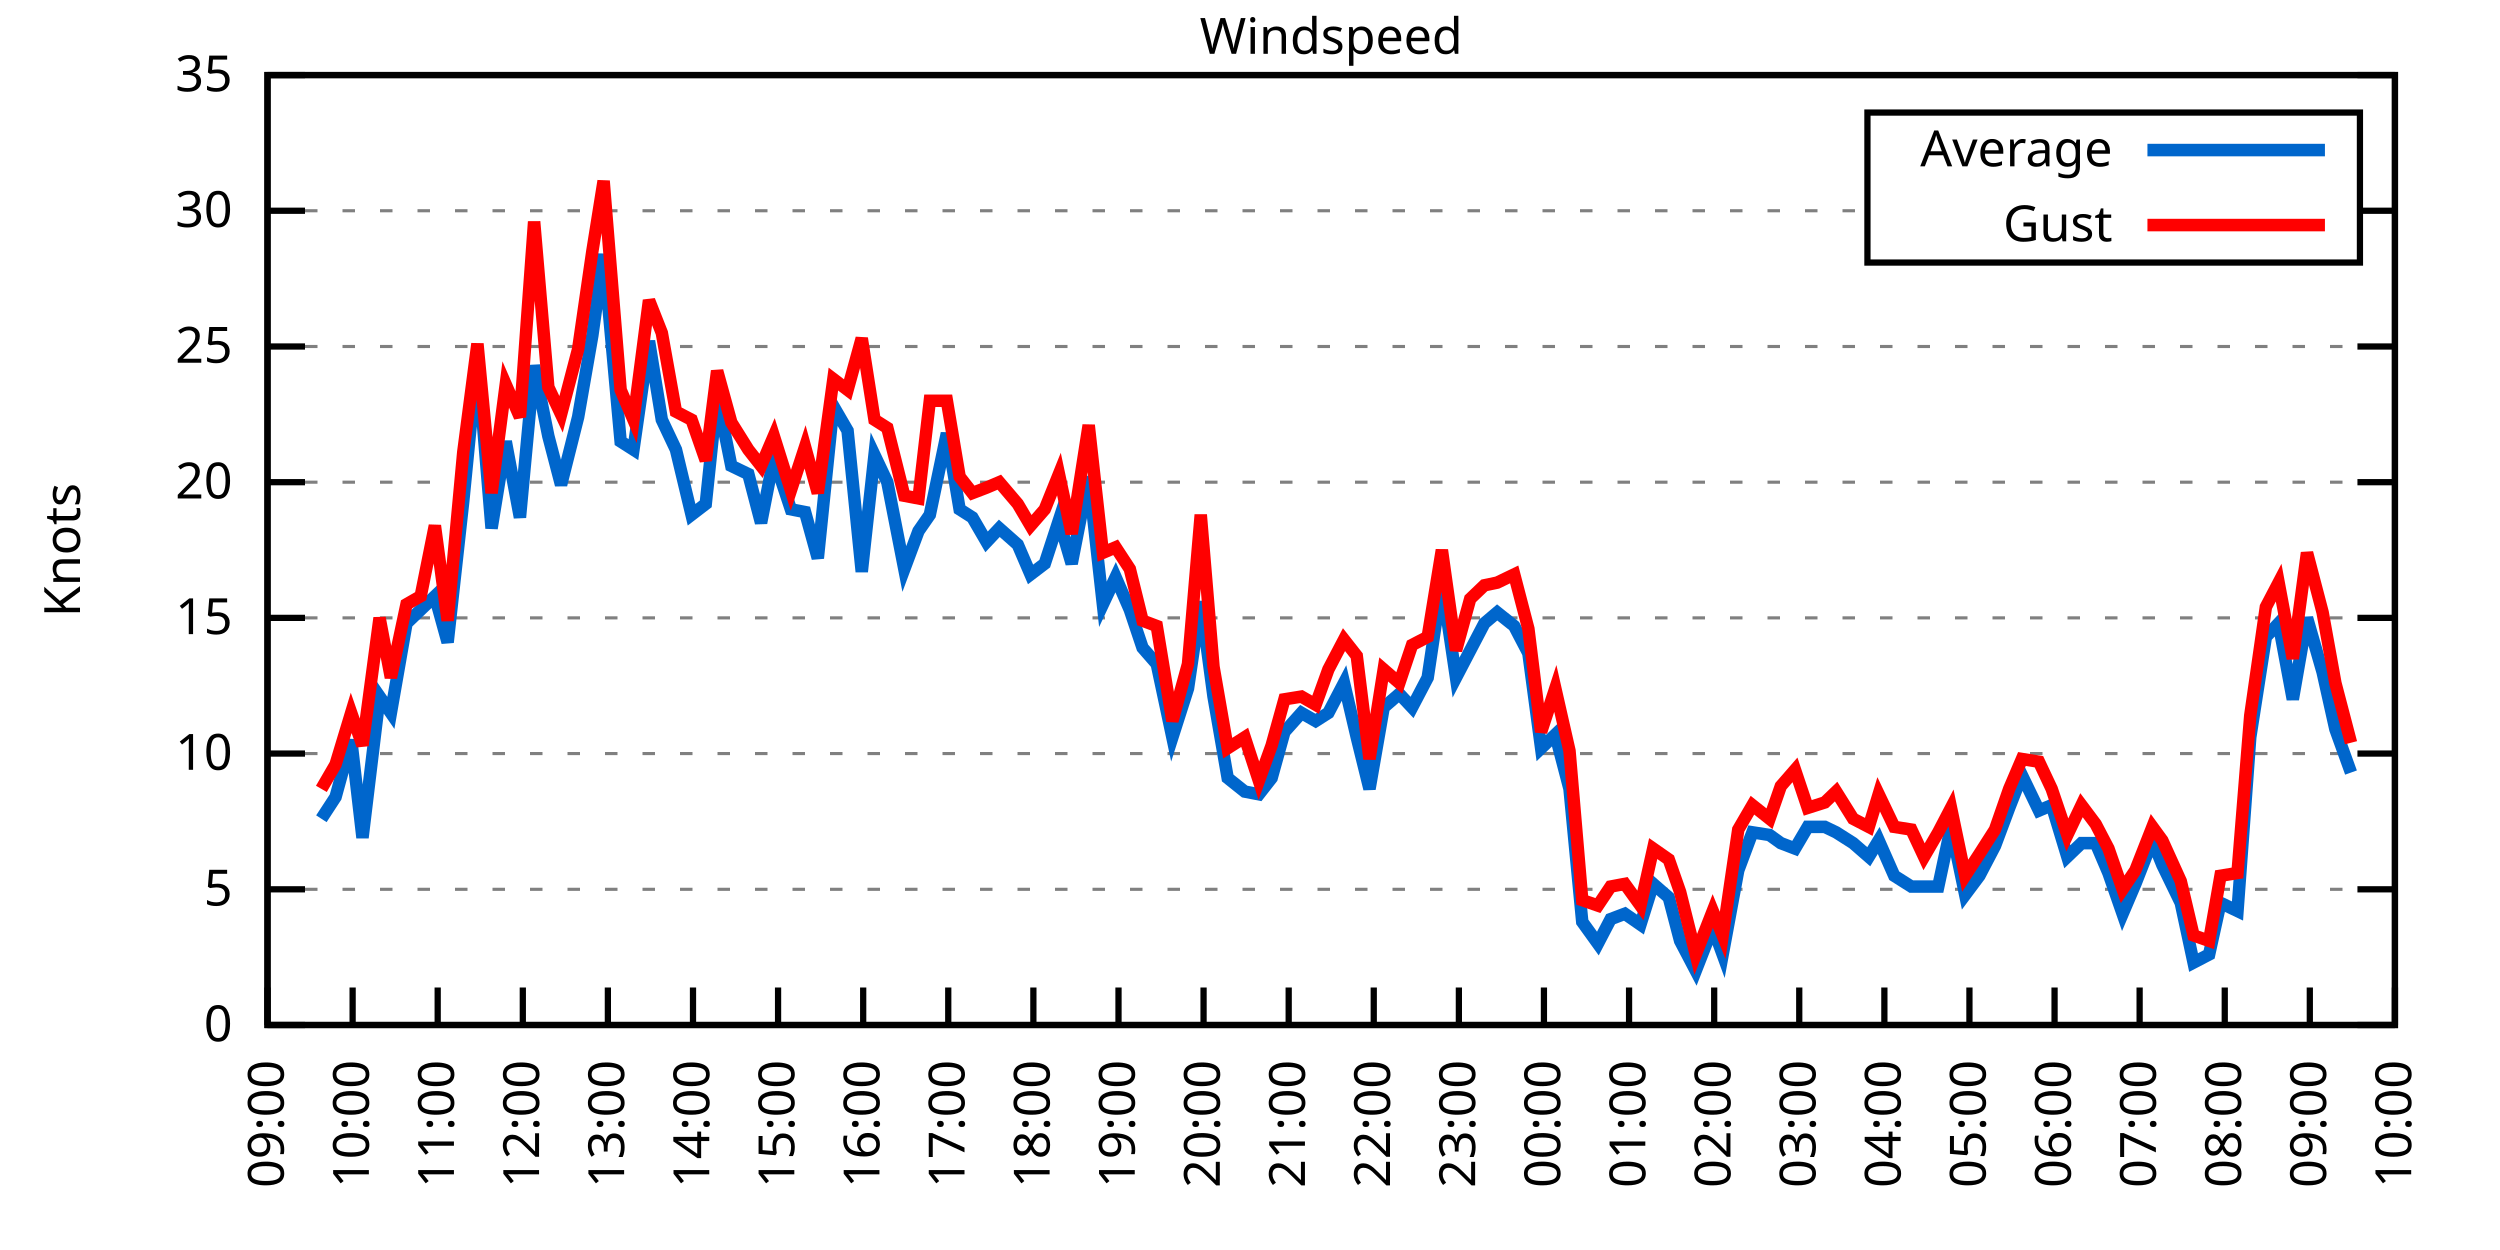
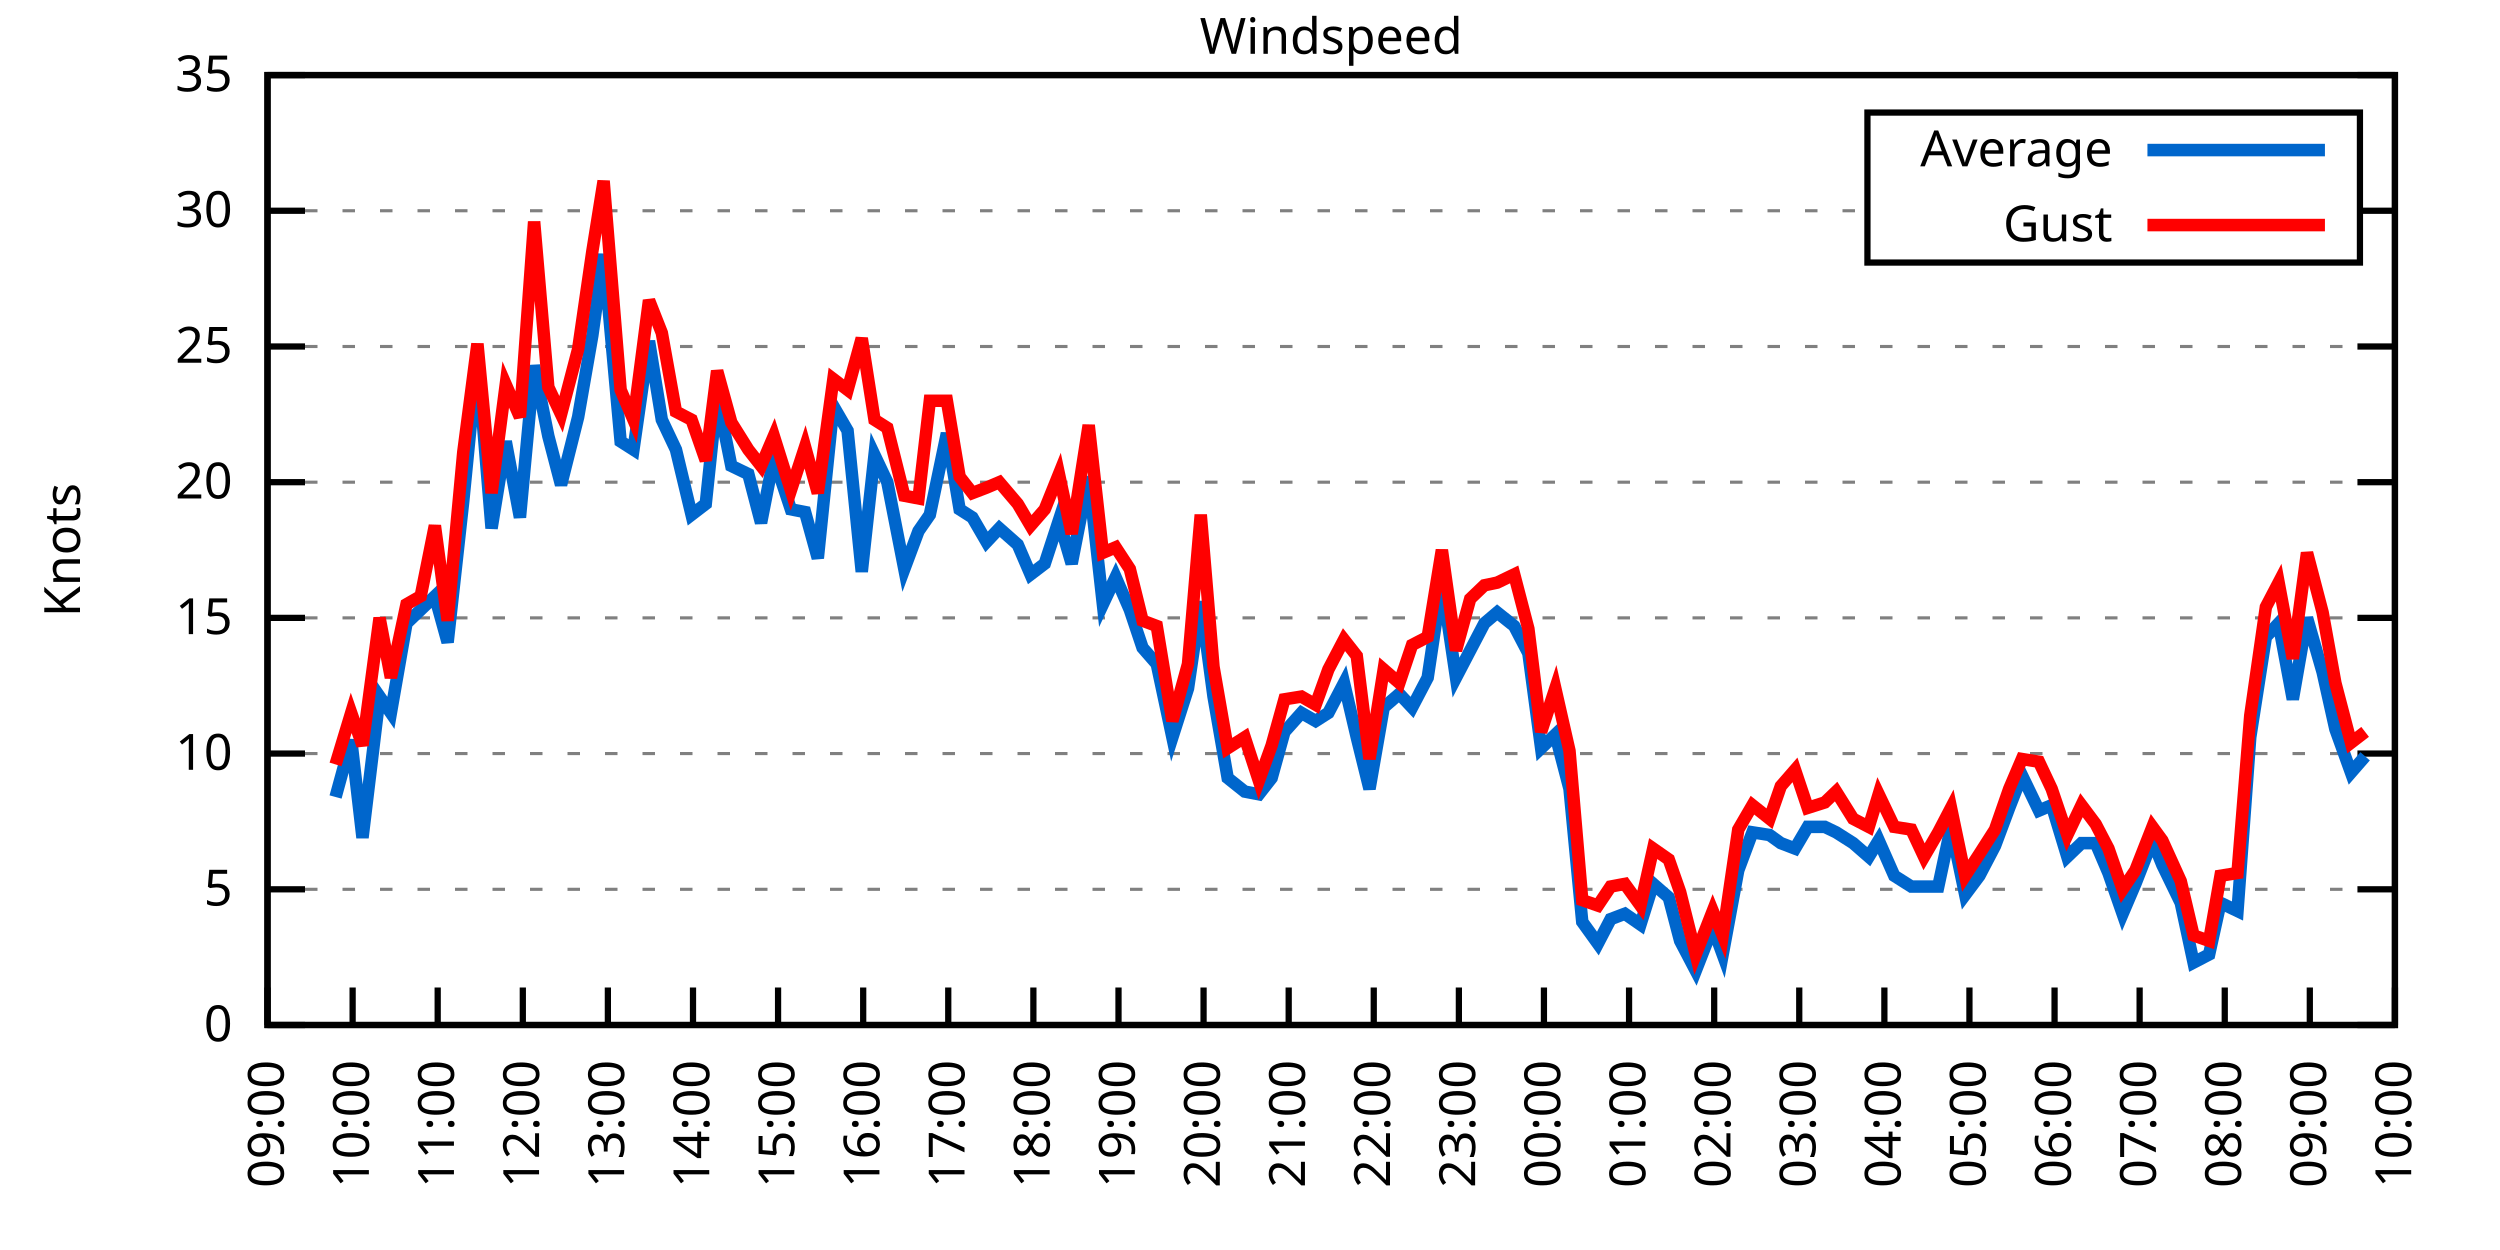
<svg xmlns="http://www.w3.org/2000/svg" xmlns:xlink="http://www.w3.org/1999/xlink" width="400" height="200" viewBox="0 0 400 200">
  <g id="gnuplot_canvas">
    <rect x="0" y="0" width="400" height="200" fill="none" />
    <defs>
      <circle id="gpDot" r="0.5" stroke-width="0.5" stroke="currentColor" />
      <path id="gpPt0" stroke-width="0.333" stroke="currentColor" d="M-1,0 h2 M0,-1 v2" />
      <path id="gpPt1" stroke-width="0.333" stroke="currentColor" d="M-1,-1 L1,1 M1,-1 L-1,1" />
      <path id="gpPt2" stroke-width="0.333" stroke="currentColor" d="M-1,0 L1,0 M0,-1 L0,1 M-1,-1 L1,1 M-1,1 L1,-1" />
      <rect id="gpPt3" stroke-width="0.333" stroke="currentColor" x="-1" y="-1" width="2" height="2" />
      <rect id="gpPt4" stroke-width="0.333" stroke="currentColor" fill="currentColor" x="-1" y="-1" width="2" height="2" />
      <circle id="gpPt5" stroke-width="0.333" stroke="currentColor" cx="0" cy="0" r="1" />
      <use xlink:href="#gpPt5" id="gpPt6" fill="currentColor" stroke="none" />
      <path id="gpPt7" stroke-width="0.333" stroke="currentColor" d="M0,-1.33 L-1.33,0.67 L1.33,0.67 z" />
      <use xlink:href="#gpPt7" id="gpPt8" fill="currentColor" stroke="none" />
      <use xlink:href="#gpPt7" id="gpPt9" stroke="currentColor" transform="rotate(180)" />
      <use xlink:href="#gpPt9" id="gpPt10" fill="currentColor" stroke="none" />
      <use xlink:href="#gpPt3" id="gpPt11" stroke="currentColor" transform="rotate(45)" />
      <use xlink:href="#gpPt11" id="gpPt12" fill="currentColor" stroke="none" />
      <path id="gpPt13" stroke-width="0.333" stroke="currentColor" d="M0,1.330 L1.265,0.411 L0.782,-1.067 L-0.782,-1.076 L-1.265,0.411 z" />
      <use xlink:href="#gpPt13" id="gpPt14" fill="currentColor" stroke="none" />
      <filter id="textbox" filterUnits="objectBoundingBox" x="0" y="0" height="1" width="1">
        <feFlood flood-color="white" flood-opacity="1" result="bgnd" />
        <feComposite in="SourceGraphic" in2="bgnd" operator="atop" />
      </filter>
      <filter id="greybox" filterUnits="objectBoundingBox" x="0" y="0" height="1" width="1">
        <feFlood flood-color="lightgrey" flood-opacity="1" result="grey" />
        <feComposite in="SourceGraphic" in2="grey" operator="atop" />
      </filter>
    </defs>
    <g fill="none" color="white" stroke="currentColor" stroke-width="1.00" stroke-linecap="butt" stroke-linejoin="miter">
</g>
    <g fill="none" color="black" stroke="currentColor" stroke-width="1.00" stroke-linecap="butt" stroke-linejoin="miter">
      <g stroke="none" shape-rendering="crispEdges">
        <polygon fill="rgb(255, 255, 255)" points="42.80,164.00 383.18,164.00 383.18,12.02 42.80,12.02 " />
      </g>
    </g>
    <g fill="none" color="black" stroke="currentColor" stroke-width="1.00" stroke-linecap="butt" stroke-linejoin="miter">
</g>
    <g fill="none" color="black" stroke="black" stroke-width="0.50" stroke-linecap="butt" stroke-linejoin="miter">
</g>
    <g fill="none" color="gray" stroke="currentColor" stroke-width="0.50" stroke-linecap="butt" stroke-linejoin="miter">
      <path stroke="gray" stroke-dasharray="2,4" class="gridline" d="M42.80,164.00 L383.19,164.00  " />
    </g>
    <g fill="none" color="gray" stroke="gray" stroke-width="1.00" stroke-linecap="butt" stroke-linejoin="miter">
</g>
    <g fill="none" color="black" stroke="currentColor" stroke-width="1.00" stroke-linecap="butt" stroke-linejoin="miter">
      <path stroke="black" d="M42.80,164.00 L48.80,164.00 M383.19,164.00 L377.19,164.00  " />
      <g transform="translate(37.20,166.60)" stroke="none" fill="black" font-family="Sans" font-size="8.00" text-anchor="end">
        <text>
          <tspan font-family="Sans"> 0</tspan>
        </text>
      </g>
    </g>
    <g fill="none" color="black" stroke="currentColor" stroke-width="1.00" stroke-linecap="butt" stroke-linejoin="miter">
</g>
    <g fill="none" color="black" stroke="black" stroke-width="0.50" stroke-linecap="butt" stroke-linejoin="miter">
</g>
    <g fill="none" color="gray" stroke="currentColor" stroke-width="0.50" stroke-linecap="butt" stroke-linejoin="miter">
      <path stroke="gray" stroke-dasharray="2,4" class="gridline" d="M42.80,142.29 L383.19,142.29  " />
    </g>
    <g fill="none" color="gray" stroke="gray" stroke-width="1.00" stroke-linecap="butt" stroke-linejoin="miter">
</g>
    <g fill="none" color="black" stroke="currentColor" stroke-width="1.00" stroke-linecap="butt" stroke-linejoin="miter">
      <path stroke="black" d="M42.80,142.29 L48.80,142.29 M383.19,142.29 L377.19,142.29  " />
      <g transform="translate(37.20,144.89)" stroke="none" fill="black" font-family="Sans" font-size="8.00" text-anchor="end">
        <text>
          <tspan font-family="Sans"> 5</tspan>
        </text>
      </g>
    </g>
    <g fill="none" color="black" stroke="currentColor" stroke-width="1.00" stroke-linecap="butt" stroke-linejoin="miter">
</g>
    <g fill="none" color="black" stroke="black" stroke-width="0.50" stroke-linecap="butt" stroke-linejoin="miter">
</g>
    <g fill="none" color="gray" stroke="currentColor" stroke-width="0.50" stroke-linecap="butt" stroke-linejoin="miter">
      <path stroke="gray" stroke-dasharray="2,4" class="gridline" d="M42.80,120.57 L383.19,120.57  " />
    </g>
    <g fill="none" color="gray" stroke="gray" stroke-width="1.00" stroke-linecap="butt" stroke-linejoin="miter">
</g>
    <g fill="none" color="black" stroke="currentColor" stroke-width="1.00" stroke-linecap="butt" stroke-linejoin="miter">
      <path stroke="black" d="M42.80,120.57 L48.80,120.57 M383.19,120.57 L377.19,120.57  " />
      <g transform="translate(37.20,123.17)" stroke="none" fill="black" font-family="Sans" font-size="8.00" text-anchor="end">
        <text>
          <tspan font-family="Sans"> 10</tspan>
        </text>
      </g>
    </g>
    <g fill="none" color="black" stroke="currentColor" stroke-width="1.00" stroke-linecap="butt" stroke-linejoin="miter">
</g>
    <g fill="none" color="black" stroke="black" stroke-width="0.50" stroke-linecap="butt" stroke-linejoin="miter">
</g>
    <g fill="none" color="gray" stroke="currentColor" stroke-width="0.50" stroke-linecap="butt" stroke-linejoin="miter">
      <path stroke="gray" stroke-dasharray="2,4" class="gridline" d="M42.80,98.86 L383.19,98.86  " />
    </g>
    <g fill="none" color="gray" stroke="gray" stroke-width="1.00" stroke-linecap="butt" stroke-linejoin="miter">
</g>
    <g fill="none" color="black" stroke="currentColor" stroke-width="1.00" stroke-linecap="butt" stroke-linejoin="miter">
      <path stroke="black" d="M42.80,98.86 L48.80,98.86 M383.19,98.86 L377.19,98.86  " />
      <g transform="translate(37.20,101.46)" stroke="none" fill="black" font-family="Sans" font-size="8.00" text-anchor="end">
        <text>
          <tspan font-family="Sans"> 15</tspan>
        </text>
      </g>
    </g>
    <g fill="none" color="black" stroke="currentColor" stroke-width="1.00" stroke-linecap="butt" stroke-linejoin="miter">
</g>
    <g fill="none" color="black" stroke="black" stroke-width="0.50" stroke-linecap="butt" stroke-linejoin="miter">
</g>
    <g fill="none" color="gray" stroke="currentColor" stroke-width="0.50" stroke-linecap="butt" stroke-linejoin="miter">
      <path stroke="gray" stroke-dasharray="2,4" class="gridline" d="M42.80,77.15 L383.19,77.15  " />
    </g>
    <g fill="none" color="gray" stroke="gray" stroke-width="1.00" stroke-linecap="butt" stroke-linejoin="miter">
</g>
    <g fill="none" color="black" stroke="currentColor" stroke-width="1.00" stroke-linecap="butt" stroke-linejoin="miter">
      <path stroke="black" d="M42.80,77.15 L48.80,77.15 M383.19,77.15 L377.19,77.15  " />
      <g transform="translate(37.20,79.75)" stroke="none" fill="black" font-family="Sans" font-size="8.00" text-anchor="end">
        <text>
          <tspan font-family="Sans"> 20</tspan>
        </text>
      </g>
    </g>
    <g fill="none" color="black" stroke="currentColor" stroke-width="1.00" stroke-linecap="butt" stroke-linejoin="miter">
</g>
    <g fill="none" color="black" stroke="black" stroke-width="0.50" stroke-linecap="butt" stroke-linejoin="miter">
</g>
    <g fill="none" color="gray" stroke="currentColor" stroke-width="0.50" stroke-linecap="butt" stroke-linejoin="miter">
      <path stroke="gray" stroke-dasharray="2,4" class="gridline" d="M42.80,55.44 L383.19,55.44  " />
    </g>
    <g fill="none" color="gray" stroke="gray" stroke-width="1.00" stroke-linecap="butt" stroke-linejoin="miter">
</g>
    <g fill="none" color="black" stroke="currentColor" stroke-width="1.00" stroke-linecap="butt" stroke-linejoin="miter">
      <path stroke="black" d="M42.80,55.44 L48.80,55.44 M383.19,55.44 L377.19,55.44  " />
      <g transform="translate(37.20,58.04)" stroke="none" fill="black" font-family="Sans" font-size="8.00" text-anchor="end">
        <text>
          <tspan font-family="Sans"> 25</tspan>
        </text>
      </g>
    </g>
    <g fill="none" color="black" stroke="currentColor" stroke-width="1.00" stroke-linecap="butt" stroke-linejoin="miter">
</g>
    <g fill="none" color="black" stroke="black" stroke-width="0.50" stroke-linecap="butt" stroke-linejoin="miter">
</g>
    <g fill="none" color="gray" stroke="currentColor" stroke-width="0.50" stroke-linecap="butt" stroke-linejoin="miter">
      <path stroke="gray" stroke-dasharray="2,4" class="gridline" d="M42.80,33.72 L298.79,33.72 M377.59,33.72 L383.19,33.72  " />
    </g>
    <g fill="none" color="gray" stroke="gray" stroke-width="1.00" stroke-linecap="butt" stroke-linejoin="miter">
</g>
    <g fill="none" color="black" stroke="currentColor" stroke-width="1.00" stroke-linecap="butt" stroke-linejoin="miter">
      <path stroke="black" d="M42.80,33.72 L48.80,33.72 M383.19,33.72 L377.19,33.72  " />
      <g transform="translate(37.20,36.32)" stroke="none" fill="black" font-family="Sans" font-size="8.00" text-anchor="end">
        <text>
          <tspan font-family="Sans"> 30</tspan>
        </text>
      </g>
    </g>
    <g fill="none" color="black" stroke="currentColor" stroke-width="1.00" stroke-linecap="butt" stroke-linejoin="miter">
</g>
    <g fill="none" color="black" stroke="black" stroke-width="0.50" stroke-linecap="butt" stroke-linejoin="miter">
</g>
    <g fill="none" color="gray" stroke="currentColor" stroke-width="0.50" stroke-linecap="butt" stroke-linejoin="miter">
      <path stroke="gray" stroke-dasharray="2,4" class="gridline" d="M42.80,12.01 L383.19,12.01  " />
    </g>
    <g fill="none" color="gray" stroke="gray" stroke-width="1.00" stroke-linecap="butt" stroke-linejoin="miter">
</g>
    <g fill="none" color="black" stroke="currentColor" stroke-width="1.00" stroke-linecap="butt" stroke-linejoin="miter">
      <path stroke="black" d="M42.80,12.01 L48.80,12.01 M383.19,12.01 L377.19,12.01  " />
      <g transform="translate(37.20,14.61)" stroke="none" fill="black" font-family="Sans" font-size="8.00" text-anchor="end">
        <text>
          <tspan font-family="Sans"> 35</tspan>
        </text>
      </g>
    </g>
    <g fill="none" color="black" stroke="currentColor" stroke-width="1.00" stroke-linecap="butt" stroke-linejoin="miter">
      <path stroke="black" d="M42.80,164.00 L42.80,158.00  " />
      <g transform="translate(45.40,169.60) rotate(270.00)" stroke="none" fill="black" font-family="Sans" font-size="8.00" text-anchor="end">
        <text>
          <tspan font-family="Sans">09:00</tspan>
        </text>
      </g>
    </g>
    <g fill="none" color="black" stroke="currentColor" stroke-width="1.00" stroke-linecap="butt" stroke-linejoin="miter">
      <path stroke="black" d="M56.42,164.00 L56.42,158.00  " />
      <g transform="translate(59.02,169.60) rotate(270.00)" stroke="none" fill="black" font-family="Sans" font-size="8.00" text-anchor="end">
        <text>
          <tspan font-family="Sans">10:00</tspan>
        </text>
      </g>
    </g>
    <g fill="none" color="black" stroke="currentColor" stroke-width="1.00" stroke-linecap="butt" stroke-linejoin="miter">
      <path stroke="black" d="M70.03,164.00 L70.03,158.00  " />
      <g transform="translate(72.63,169.60) rotate(270.00)" stroke="none" fill="black" font-family="Sans" font-size="8.00" text-anchor="end">
        <text>
          <tspan font-family="Sans">11:00</tspan>
        </text>
      </g>
    </g>
    <g fill="none" color="black" stroke="currentColor" stroke-width="1.00" stroke-linecap="butt" stroke-linejoin="miter">
      <path stroke="black" d="M83.65,164.00 L83.65,158.00  " />
      <g transform="translate(86.25,169.60) rotate(270.00)" stroke="none" fill="black" font-family="Sans" font-size="8.00" text-anchor="end">
        <text>
          <tspan font-family="Sans">12:00</tspan>
        </text>
      </g>
    </g>
    <g fill="none" color="black" stroke="currentColor" stroke-width="1.00" stroke-linecap="butt" stroke-linejoin="miter">
      <path stroke="black" d="M97.26,164.00 L97.26,158.00  " />
      <g transform="translate(99.86,169.60) rotate(270.00)" stroke="none" fill="black" font-family="Sans" font-size="8.00" text-anchor="end">
        <text>
          <tspan font-family="Sans">13:00</tspan>
        </text>
      </g>
    </g>
    <g fill="none" color="black" stroke="currentColor" stroke-width="1.00" stroke-linecap="butt" stroke-linejoin="miter">
      <path stroke="black" d="M110.88,164.00 L110.88,158.00  " />
      <g transform="translate(113.48,169.60) rotate(270.00)" stroke="none" fill="black" font-family="Sans" font-size="8.00" text-anchor="end">
        <text>
          <tspan font-family="Sans">14:00</tspan>
        </text>
      </g>
    </g>
    <g fill="none" color="black" stroke="currentColor" stroke-width="1.00" stroke-linecap="butt" stroke-linejoin="miter">
      <path stroke="black" d="M124.49,164.00 L124.49,158.00  " />
      <g transform="translate(127.09,169.60) rotate(270.00)" stroke="none" fill="black" font-family="Sans" font-size="8.00" text-anchor="end">
        <text>
          <tspan font-family="Sans">15:00</tspan>
        </text>
      </g>
    </g>
    <g fill="none" color="black" stroke="currentColor" stroke-width="1.00" stroke-linecap="butt" stroke-linejoin="miter">
      <path stroke="black" d="M138.11,164.00 L138.11,158.00  " />
      <g transform="translate(140.71,169.60) rotate(270.00)" stroke="none" fill="black" font-family="Sans" font-size="8.00" text-anchor="end">
        <text>
          <tspan font-family="Sans">16:00</tspan>
        </text>
      </g>
    </g>
    <g fill="none" color="black" stroke="currentColor" stroke-width="1.00" stroke-linecap="butt" stroke-linejoin="miter">
      <path stroke="black" d="M151.72,164.00 L151.72,158.00  " />
      <g transform="translate(154.32,169.60) rotate(270.00)" stroke="none" fill="black" font-family="Sans" font-size="8.00" text-anchor="end">
        <text>
          <tspan font-family="Sans">17:00</tspan>
        </text>
      </g>
    </g>
    <g fill="none" color="black" stroke="currentColor" stroke-width="1.00" stroke-linecap="butt" stroke-linejoin="miter">
      <path stroke="black" d="M165.34,164.00 L165.34,158.00  " />
      <g transform="translate(167.94,169.60) rotate(270.00)" stroke="none" fill="black" font-family="Sans" font-size="8.00" text-anchor="end">
        <text>
          <tspan font-family="Sans">18:00</tspan>
        </text>
      </g>
    </g>
    <g fill="none" color="black" stroke="currentColor" stroke-width="1.00" stroke-linecap="butt" stroke-linejoin="miter">
      <path stroke="black" d="M178.96,164.00 L178.96,158.00  " />
      <g transform="translate(181.56,169.60) rotate(270.00)" stroke="none" fill="black" font-family="Sans" font-size="8.00" text-anchor="end">
        <text>
          <tspan font-family="Sans">19:00</tspan>
        </text>
      </g>
    </g>
    <g fill="none" color="black" stroke="currentColor" stroke-width="1.00" stroke-linecap="butt" stroke-linejoin="miter">
      <path stroke="black" d="M192.57,164.00 L192.57,158.00  " />
      <g transform="translate(195.17,169.60) rotate(270.00)" stroke="none" fill="black" font-family="Sans" font-size="8.00" text-anchor="end">
        <text>
          <tspan font-family="Sans">20:00</tspan>
        </text>
      </g>
    </g>
    <g fill="none" color="black" stroke="currentColor" stroke-width="1.00" stroke-linecap="butt" stroke-linejoin="miter">
      <path stroke="black" d="M206.19,164.00 L206.19,158.00  " />
      <g transform="translate(208.79,169.60) rotate(270.00)" stroke="none" fill="black" font-family="Sans" font-size="8.00" text-anchor="end">
        <text>
          <tspan font-family="Sans">21:00</tspan>
        </text>
      </g>
    </g>
    <g fill="none" color="black" stroke="currentColor" stroke-width="1.00" stroke-linecap="butt" stroke-linejoin="miter">
      <path stroke="black" d="M219.80,164.00 L219.80,158.00  " />
      <g transform="translate(222.40,169.60) rotate(270.00)" stroke="none" fill="black" font-family="Sans" font-size="8.00" text-anchor="end">
        <text>
          <tspan font-family="Sans">22:00</tspan>
        </text>
      </g>
    </g>
    <g fill="none" color="black" stroke="currentColor" stroke-width="1.00" stroke-linecap="butt" stroke-linejoin="miter">
      <path stroke="black" d="M233.42,164.00 L233.42,158.00  " />
      <g transform="translate(236.02,169.60) rotate(270.00)" stroke="none" fill="black" font-family="Sans" font-size="8.00" text-anchor="end">
        <text>
          <tspan font-family="Sans">23:00</tspan>
        </text>
      </g>
    </g>
    <g fill="none" color="black" stroke="currentColor" stroke-width="1.00" stroke-linecap="butt" stroke-linejoin="miter">
      <path stroke="black" d="M247.03,164.00 L247.03,158.00  " />
      <g transform="translate(249.63,169.60) rotate(270.00)" stroke="none" fill="black" font-family="Sans" font-size="8.00" text-anchor="end">
        <text>
          <tspan font-family="Sans">00:00</tspan>
        </text>
      </g>
    </g>
    <g fill="none" color="black" stroke="currentColor" stroke-width="1.00" stroke-linecap="butt" stroke-linejoin="miter">
      <path stroke="black" d="M260.65,164.00 L260.65,158.00  " />
      <g transform="translate(263.25,169.60) rotate(270.00)" stroke="none" fill="black" font-family="Sans" font-size="8.00" text-anchor="end">
        <text>
          <tspan font-family="Sans">01:00</tspan>
        </text>
      </g>
    </g>
    <g fill="none" color="black" stroke="currentColor" stroke-width="1.00" stroke-linecap="butt" stroke-linejoin="miter">
      <path stroke="black" d="M274.27,164.00 L274.27,158.00  " />
      <g transform="translate(276.87,169.60) rotate(270.00)" stroke="none" fill="black" font-family="Sans" font-size="8.00" text-anchor="end">
        <text>
          <tspan font-family="Sans">02:00</tspan>
        </text>
      </g>
    </g>
    <g fill="none" color="black" stroke="currentColor" stroke-width="1.00" stroke-linecap="butt" stroke-linejoin="miter">
      <path stroke="black" d="M287.88,164.00 L287.88,158.00  " />
      <g transform="translate(290.48,169.60) rotate(270.00)" stroke="none" fill="black" font-family="Sans" font-size="8.00" text-anchor="end">
        <text>
          <tspan font-family="Sans">03:00</tspan>
        </text>
      </g>
    </g>
    <g fill="none" color="black" stroke="currentColor" stroke-width="1.00" stroke-linecap="butt" stroke-linejoin="miter">
      <path stroke="black" d="M301.50,164.00 L301.50,158.00  " />
      <g transform="translate(304.10,169.60) rotate(270.00)" stroke="none" fill="black" font-family="Sans" font-size="8.00" text-anchor="end">
        <text>
          <tspan font-family="Sans">04:00</tspan>
        </text>
      </g>
    </g>
    <g fill="none" color="black" stroke="currentColor" stroke-width="1.00" stroke-linecap="butt" stroke-linejoin="miter">
      <path stroke="black" d="M315.11,164.00 L315.11,158.00  " />
      <g transform="translate(317.71,169.60) rotate(270.00)" stroke="none" fill="black" font-family="Sans" font-size="8.00" text-anchor="end">
        <text>
          <tspan font-family="Sans">05:00</tspan>
        </text>
      </g>
    </g>
    <g fill="none" color="black" stroke="currentColor" stroke-width="1.00" stroke-linecap="butt" stroke-linejoin="miter">
      <path stroke="black" d="M328.73,164.00 L328.73,158.00  " />
      <g transform="translate(331.33,169.60) rotate(270.00)" stroke="none" fill="black" font-family="Sans" font-size="8.00" text-anchor="end">
        <text>
          <tspan font-family="Sans">06:00</tspan>
        </text>
      </g>
    </g>
    <g fill="none" color="black" stroke="currentColor" stroke-width="1.00" stroke-linecap="butt" stroke-linejoin="miter">
      <path stroke="black" d="M342.34,164.00 L342.34,158.00  " />
      <g transform="translate(344.94,169.60) rotate(270.00)" stroke="none" fill="black" font-family="Sans" font-size="8.00" text-anchor="end">
        <text>
          <tspan font-family="Sans">07:00</tspan>
        </text>
      </g>
    </g>
    <g fill="none" color="black" stroke="currentColor" stroke-width="1.00" stroke-linecap="butt" stroke-linejoin="miter">
      <path stroke="black" d="M355.96,164.00 L355.96,158.00  " />
      <g transform="translate(358.56,169.60) rotate(270.00)" stroke="none" fill="black" font-family="Sans" font-size="8.00" text-anchor="end">
        <text>
          <tspan font-family="Sans">08:00</tspan>
        </text>
      </g>
    </g>
    <g fill="none" color="black" stroke="currentColor" stroke-width="1.00" stroke-linecap="butt" stroke-linejoin="miter">
      <path stroke="black" d="M369.57,164.00 L369.57,158.00  " />
      <g transform="translate(372.17,169.60) rotate(270.00)" stroke="none" fill="black" font-family="Sans" font-size="8.00" text-anchor="end">
        <text>
          <tspan font-family="Sans">09:00</tspan>
        </text>
      </g>
    </g>
    <g fill="none" color="black" stroke="currentColor" stroke-width="1.00" stroke-linecap="butt" stroke-linejoin="miter">
      <path stroke="black" d="M383.19,164.00 L383.19,158.00  " />
      <g transform="translate(385.79,169.60) rotate(270.00)" stroke="none" fill="black" font-family="Sans" font-size="8.00" text-anchor="end">
        <text>
          <tspan font-family="Sans">10:00</tspan>
        </text>
      </g>
    </g>
    <g fill="none" color="black" stroke="currentColor" stroke-width="1.00" stroke-linecap="butt" stroke-linejoin="miter">
</g>
    <g fill="none" color="black" stroke="currentColor" stroke-width="1.00" stroke-linecap="butt" stroke-linejoin="miter">
      <path stroke="black" d="M42.80,12.01 L42.80,164.00 L383.19,164.00 L383.19,12.01 L42.80,12.01 Z  " />
    </g>
    <g fill="none" color="black" stroke="currentColor" stroke-width="1.00" stroke-linecap="butt" stroke-linejoin="miter">
</g>
    <g fill="none" color="black" stroke="currentColor" stroke-width="1.00" stroke-linecap="butt" stroke-linejoin="miter">
      <path stroke="black" d="M298.79,42.01 L298.79,18.01 L377.59,18.01 L377.59,42.01 L298.79,42.01 Z  " />
    </g>
    <g id="Windspeed_plot_1">
      <g fill="none" color="white" stroke="black" stroke-width="2.00" stroke-linecap="butt" stroke-linejoin="miter">
</g>
      <g fill="none" color="black" stroke="currentColor" stroke-width="2.00" stroke-linecap="butt" stroke-linejoin="miter">
        <g transform="translate(337.99,26.61)" stroke="none" fill="black" font-family="Sans" font-size="8.00" text-anchor="end">
          <text>
            <tspan font-family="Sans">Average</tspan>
          </text>
        </g>
      </g>
      <g fill="none" color="black" stroke="currentColor" stroke-width="2.00" stroke-linecap="butt" stroke-linejoin="miter">
-         <path stroke="rgb(  0, 102, 204)" d="M343.59,24.01 L371.99,24.01 M51.42,131.00 L53.69,127.52 L56.19,118.40 L58.00,134.04 L60.73,111.45 L62.54,114.06   L65.04,99.73 L67.31,97.56 L69.58,95.39 L71.62,102.77 L74.12,80.19 L76.39,57.17 L78.65,84.53 L80.92,70.63   L83.19,82.79 L85.46,58.48 L87.73,69.77 L89.77,77.58 L92.50,66.73 L94.77,53.70 L96.58,40.67 L99.30,70.63   L101.35,71.94 L103.84,54.57 L105.89,67.16 L108.15,71.94 L110.65,82.36 L112.92,80.62 L114.74,63.25 L117.01,74.54   L119.73,75.85 L121.77,83.66 L123.81,73.24 L126.54,81.49 L128.81,81.93 L130.85,89.31 L133.34,64.99 L135.61,68.90   L137.88,91.48 L139.92,72.81 L141.97,77.15 L144.69,91.04 L146.96,84.97 L148.77,82.36 L151.50,69.33 L153.54,81.49   L155.58,82.79 L157.85,86.70 L159.89,84.53 L162.84,87.14 L164.89,91.91 L167.16,90.18 L169.43,83.23 L171.47,90.18   L174.19,76.28 L176.46,96.69 L178.50,92.35 L180.77,97.56 L182.81,103.64 L185.08,106.24 L187.58,117.97 L190.08,110.15   L192.12,96.26 L194.16,111.45 L196.43,124.48 L199.15,126.65 L201.42,127.09 L203.46,124.48 L205.51,117.10 L208.23,114.06   L210.50,115.36 L212.54,114.06 L215.04,109.28 L217.08,117.97 L219.12,126.22 L221.39,113.19 L223.89,111.02 L225.93,113.19   L228.43,108.42 L230.70,93.22 L232.96,108.42 L235.23,104.07 L237.50,99.73 L239.55,97.99 L242.27,100.16 L244.54,104.51   L246.58,119.71 L248.85,117.53 L251.12,126.22 L253.16,147.50 L255.66,150.97 L257.70,147.06 L259.97,146.20 L262.47,147.93   L264.51,141.42 L267.00,143.59 L268.82,150.54 L271.32,155.31 L274.04,148.37 L275.63,152.71 L278.12,139.25 L280.39,133.17   L283.12,133.60 L284.93,134.90 L287.20,135.77 L289.24,132.30 L291.97,132.30 L293.78,133.17 L296.50,134.90 L299.00,137.08   L300.59,134.47 L303.08,140.12 L305.81,141.85 L307.85,141.85 L310.12,141.85 L312.16,132.30 L314.43,143.16 L316.70,140.12   L319.20,135.34 L321.47,129.26 L323.51,124.05 L326.23,129.69 L328.27,128.83 L330.77,137.08 L333.04,134.90 L335.31,134.90   L337.35,139.68 L339.62,146.20 L341.66,141.42 L344.39,134.47 L345.97,138.38 L348.92,144.46 L350.97,154.01 L353.46,152.71   L355.28,144.46 L358.00,145.76 L360.04,117.97 L362.54,101.90 L364.58,99.73 L366.85,111.89 L369.12,98.86 L371.62,107.55   L373.66,116.67 L376.16,123.61  " />
+         <path stroke="rgb(  0, 102, 204)" d="M343.59,24.01 L371.99,24.01 M53.69,127.52 L56.19,118.40 L58.00,134.04 L60.73,111.45 L62.54,114.06 L65.04,99.73   L67.31,97.56 L69.58,95.39 L71.62,102.77 L74.12,80.19 L76.39,57.17 L78.65,84.53 L80.92,70.63 L83.19,82.79   L85.46,58.48 L87.73,69.77 L89.77,77.58 L92.50,66.73 L94.77,53.70 L96.58,40.67 L99.30,70.63 L101.35,71.94   L103.84,54.57 L105.89,67.16 L108.15,71.94 L110.65,82.36 L112.92,80.62 L114.74,63.25 L117.01,74.54 L119.73,75.85   L121.77,83.66 L123.81,73.24 L126.54,81.49 L128.81,81.93 L130.85,89.31 L133.34,64.99 L135.61,68.90 L137.88,91.48   L139.92,72.81 L141.97,77.15 L144.69,91.04 L146.96,84.97 L148.77,82.36 L151.50,69.33 L153.54,81.49 L155.58,82.79   L157.85,86.70 L159.89,84.53 L162.84,87.14 L164.89,91.91 L167.16,90.18 L169.43,83.23 L171.47,90.18 L174.19,76.28   L176.46,96.69 L178.50,92.35 L180.77,97.56 L182.81,103.64 L185.08,106.24 L187.58,117.97 L190.08,110.15 L192.12,96.26   L194.16,111.45 L196.43,124.48 L199.15,126.65 L201.42,127.09 L203.46,124.48 L205.51,117.10 L208.23,114.06 L210.50,115.36   L212.54,114.06 L215.04,109.28 L217.08,117.97 L219.12,126.22 L221.39,113.19 L223.89,111.02 L225.93,113.19 L228.43,108.42   L230.70,93.22 L232.96,108.42 L235.23,104.07 L237.50,99.73 L239.55,97.99 L242.27,100.16 L244.54,104.51 L246.58,119.71   L248.85,117.53 L251.12,126.22 L253.16,147.50 L255.66,150.97 L257.70,147.06 L259.97,146.20 L262.47,147.93 L264.51,141.42   L267.00,143.59 L268.82,150.54 L271.32,155.31 L274.04,148.37 L275.63,152.71 L278.12,139.25 L280.39,133.17 L283.12,133.60   L284.93,134.90 L287.20,135.77 L289.24,132.30 L291.97,132.30 L293.78,133.17 L296.50,134.90 L299.00,137.08 L300.59,134.47   L303.08,140.12 L305.81,141.85 L307.85,141.85 L310.12,141.85 L312.16,132.30 L314.43,143.16 L316.70,140.12 L319.20,135.34   L321.47,129.26 L323.51,124.05 L326.23,129.69 L328.27,128.83 L330.77,137.08 L333.04,134.90 L335.31,134.90 L337.35,139.68   L339.62,146.20 L341.66,141.42 L344.39,134.47 L345.97,138.38 L348.92,144.46 L350.97,154.01 L353.46,152.71 L355.28,144.46   L358.00,145.76 L360.04,117.97 L362.54,101.90 L364.58,99.73 L366.85,111.89 L369.12,98.86 L371.62,107.55 L373.66,116.67   L376.16,123.61 L378.42,121.01  " />
      </g>
    </g>
    <g id="Windspeed_plot_2">
      <g fill="none" color="black" stroke="currentColor" stroke-width="2.00" stroke-linecap="butt" stroke-linejoin="miter">
        <g transform="translate(337.99,38.61)" stroke="none" fill="black" font-family="Sans" font-size="8.00" text-anchor="end">
          <text>
            <tspan font-family="Sans">Gust</tspan>
          </text>
        </g>
      </g>
      <g fill="none" color="black" stroke="currentColor" stroke-width="2.00" stroke-linecap="butt" stroke-linejoin="miter">
-         <path stroke="rgb(255,   0,   0)" d="M343.59,36.01 L371.99,36.01 M51.42,126.22 L53.69,122.31 L56.19,114.06 L58.00,119.27 L60.73,98.86 L62.54,108.42   L65.04,96.69 L67.31,95.39 L69.58,84.10 L71.62,99.30 L74.12,72.37 L76.39,55.00 L78.65,78.89 L80.92,61.52   L83.19,66.73 L85.46,35.46 L87.73,61.95 L89.77,66.29 L92.50,55.87 L94.77,40.24 L96.58,28.95 L99.30,62.38   L101.35,67.16 L103.84,48.05 L105.89,53.26 L108.15,65.86 L110.65,67.16 L112.92,73.67 L114.74,59.34 L117.01,67.59   L119.73,71.94 L121.77,74.54 L123.81,69.77 L126.54,78.45 L128.81,71.50 L130.85,78.89 L133.34,60.65 L135.61,62.38   L137.88,54.13 L139.92,67.16 L141.97,68.46 L144.69,79.32 L146.96,79.75 L148.77,64.12 L151.50,64.12 L153.54,76.28   L155.58,78.89 L157.85,78.02 L159.89,77.15 L162.84,80.62 L164.89,84.10 L167.16,81.49 L169.43,75.85 L171.47,85.40   L174.19,68.03 L176.46,88.44 L178.50,87.57 L180.77,91.04 L182.81,99.30 L185.08,100.16 L187.58,115.36 L190.08,106.24   L192.12,82.36 L194.16,106.68 L196.43,119.71 L199.15,117.97 L201.42,124.92 L203.46,119.27 L205.51,111.89 L208.23,111.45   L210.50,112.76 L212.54,107.11 L215.04,102.34 L217.08,104.94 L219.12,121.44 L221.39,107.11 L223.89,109.28 L225.93,103.20   L228.43,101.90 L230.70,88.00 L232.96,104.07 L235.23,95.82 L237.50,93.65 L239.55,93.22 L242.27,91.91 L244.54,100.60   L246.58,117.10 L248.85,110.15 L251.12,120.14 L253.16,144.02 L255.66,144.89 L257.70,141.85 L259.97,141.42 L262.47,144.89   L264.51,135.77 L267.00,137.51 L268.82,142.72 L271.32,152.71 L274.04,145.76 L275.63,149.67 L278.12,132.73 L280.39,128.83   L283.12,131.00 L284.93,125.79 L287.20,123.18 L289.24,129.26 L291.97,128.39 L293.78,126.65 L296.50,131.00 L299.00,132.30   L300.59,127.09 L303.08,132.30 L305.81,132.73 L307.85,137.08 L310.12,133.17 L312.16,129.26 L314.43,140.12 L316.70,136.64   L319.20,132.73 L321.47,126.22 L323.51,121.44 L326.23,121.88 L328.27,126.22 L330.77,133.60 L333.04,128.83 L335.31,131.86   L337.35,135.77 L339.62,142.29 L341.66,139.25 L344.39,132.30 L345.97,134.47 L348.92,140.98 L350.97,149.67 L353.46,150.54   L355.28,140.12 L358.00,139.68 L360.04,114.49 L362.54,97.12 L364.58,93.22 L366.85,105.38 L369.12,88.44 L371.62,97.99   L373.66,109.28 L376.16,118.84  " />
+         <path stroke="rgb(255,   0,   0)" d="M343.59,36.01 L371.99,36.01 M53.69,122.31 L56.19,114.06 L58.00,119.27 L60.73,98.86 L62.54,108.42 L65.04,96.69   L67.31,95.39 L69.58,84.10 L71.62,99.30 L74.12,72.37 L76.39,55.00 L78.65,78.89 L80.92,61.52 L83.19,66.73   L85.46,35.46 L87.73,61.95 L89.77,66.29 L92.50,55.87 L94.77,40.24 L96.58,28.95 L99.30,62.38 L101.35,67.16   L103.84,48.05 L105.89,53.26 L108.15,65.86 L110.65,67.16 L112.92,73.67 L114.74,59.34 L117.01,67.59 L119.73,71.94   L121.77,74.54 L123.81,69.77 L126.54,78.45 L128.81,71.50 L130.85,78.89 L133.34,60.65 L135.61,62.38 L137.88,54.13   L139.92,67.16 L141.97,68.46 L144.69,79.32 L146.96,79.75 L148.77,64.12 L151.50,64.12 L153.54,76.28 L155.58,78.89   L157.85,78.02 L159.89,77.15 L162.84,80.62 L164.89,84.10 L167.16,81.49 L169.43,75.85 L171.47,85.40 L174.19,68.03   L176.46,88.44 L178.50,87.57 L180.77,91.04 L182.81,99.30 L185.08,100.16 L187.58,115.36 L190.08,106.24 L192.12,82.36   L194.16,106.68 L196.43,119.71 L199.15,117.97 L201.42,124.92 L203.46,119.27 L205.51,111.89 L208.23,111.45 L210.50,112.76   L212.54,107.11 L215.04,102.34 L217.08,104.94 L219.12,121.44 L221.39,107.11 L223.89,109.28 L225.93,103.20 L228.43,101.90   L230.70,88.00 L232.96,104.07 L235.23,95.82 L237.50,93.65 L239.55,93.22 L242.27,91.91 L244.54,100.60 L246.58,117.10   L248.85,110.15 L251.12,120.14 L253.16,144.02 L255.66,144.89 L257.70,141.85 L259.97,141.42 L262.47,144.89 L264.51,135.77   L267.00,137.51 L268.82,142.72 L271.32,152.71 L274.04,145.76 L275.63,149.67 L278.12,132.73 L280.39,128.83 L283.12,131.00   L284.93,125.79 L287.20,123.18 L289.24,129.26 L291.97,128.39 L293.78,126.65 L296.50,131.00 L299.00,132.30 L300.59,127.09   L303.08,132.30 L305.81,132.73 L307.85,137.08 L310.12,133.17 L312.16,129.26 L314.43,140.12 L316.70,136.64 L319.20,132.73   L321.47,126.22 L323.51,121.44 L326.23,121.88 L328.27,126.22 L330.77,133.60 L333.04,128.83 L335.31,131.86 L337.35,135.77   L339.62,142.29 L341.66,139.25 L344.39,132.30 L345.97,134.47 L348.92,140.98 L350.97,149.67 L353.46,150.54 L355.28,140.12   L358.00,139.68 L360.04,114.49 L362.54,97.12 L364.58,93.22 L366.85,105.38 L369.12,88.44 L371.62,97.99 L373.66,109.28   L376.16,118.84 L378.42,117.10  " />
      </g>
    </g>
    <g fill="none" color="black" stroke="currentColor" stroke-width="2.00" stroke-linecap="butt" stroke-linejoin="miter">
</g>
    <g fill="none" color="black" stroke="black" stroke-width="1.00" stroke-linecap="butt" stroke-linejoin="miter">
</g>
    <g fill="none" color="black" stroke="currentColor" stroke-width="1.00" stroke-linecap="butt" stroke-linejoin="miter">
      <path stroke="black" d="M42.80,12.01 L42.80,164.00 L383.19,164.00 L383.19,12.01 L42.80,12.01 Z  " />
      <g transform="translate(12.80,88.01) rotate(270.00)" stroke="none" fill="black" font-family="Sans" font-size="8.00" text-anchor="middle">
        <text>
          <tspan font-family="Sans">Knots</tspan>
        </text>
      </g>
    </g>
    <g fill="none" color="black" stroke="currentColor" stroke-width="1.00" stroke-linecap="butt" stroke-linejoin="miter">
</g>
    <g fill="none" color="black" stroke="currentColor" stroke-width="1.00" stroke-linecap="butt" stroke-linejoin="miter">
      <g transform="translate(212.99,8.61)" stroke="none" fill="black" font-family="Sans" font-size="8.00" text-anchor="middle">
        <text>
          <tspan font-family="Sans">Windspeed</tspan>
        </text>
      </g>
    </g>
    <g fill="none" color="black" stroke="currentColor" stroke-width="1.00" stroke-linecap="butt" stroke-linejoin="miter">
</g>
  </g>
</svg>
